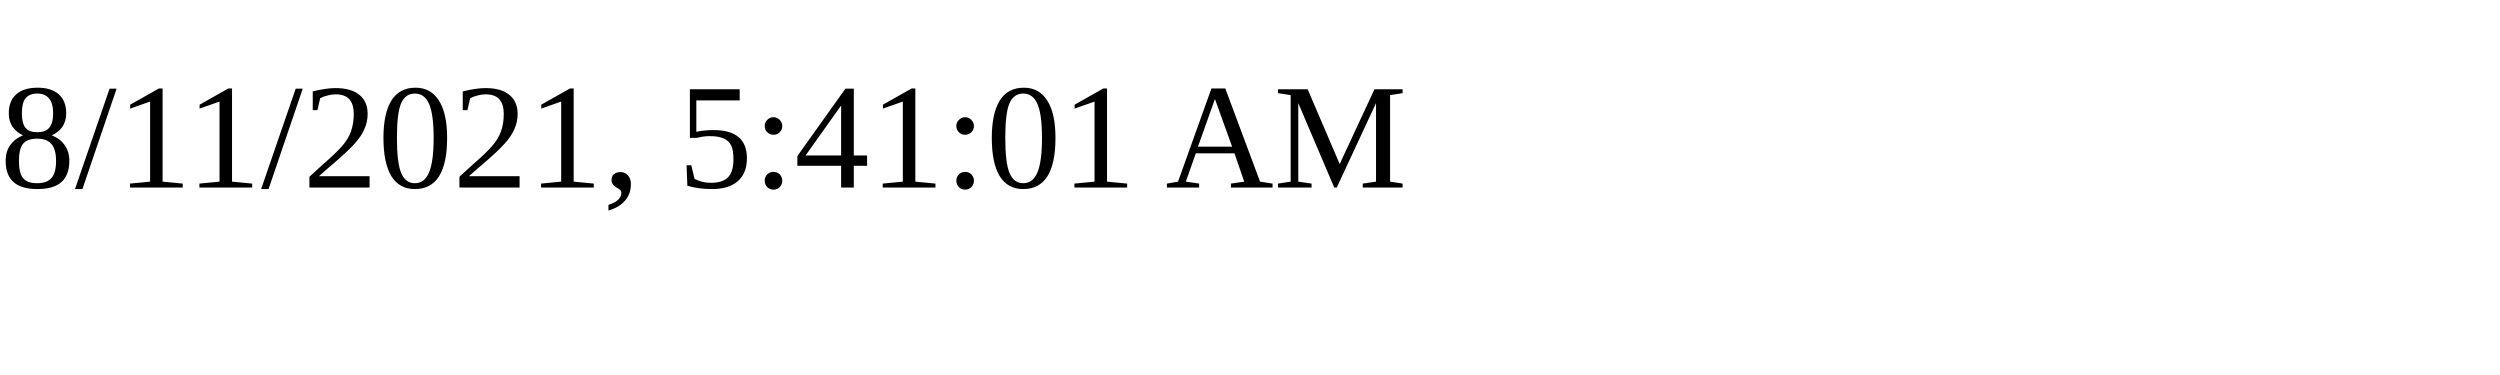
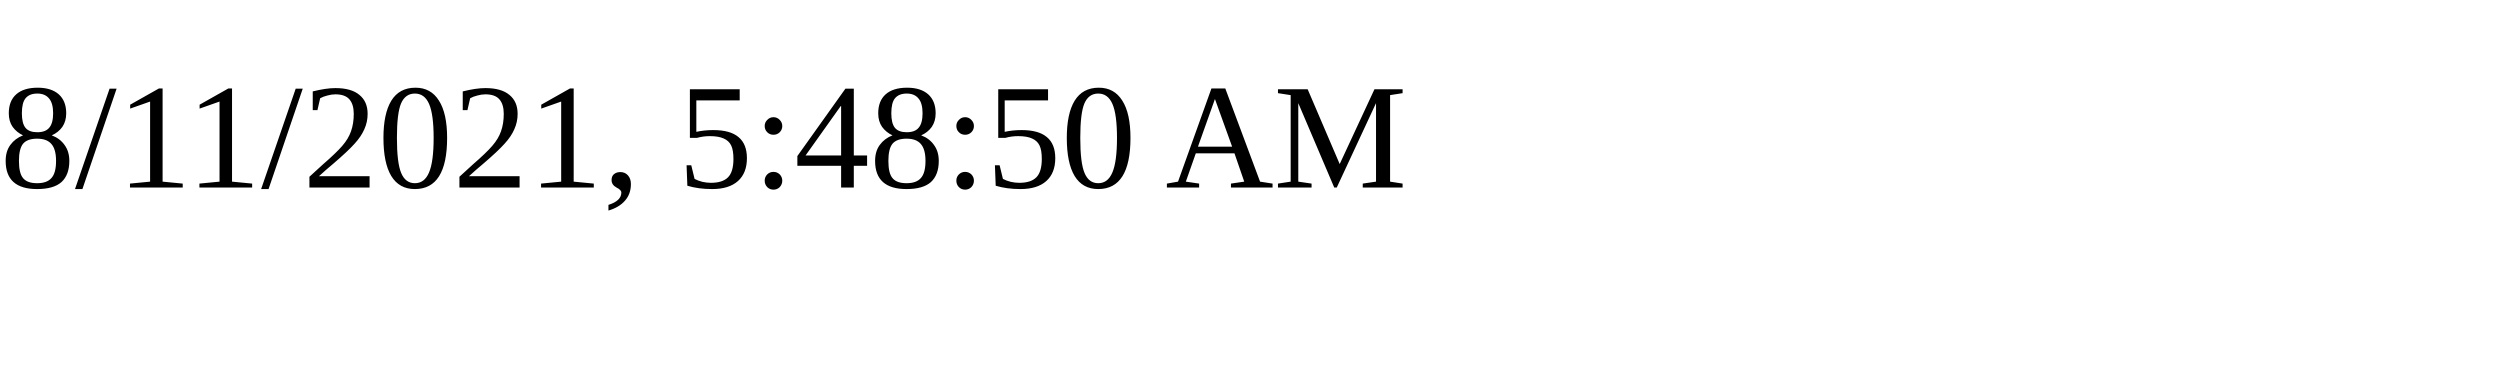
<svg xmlns="http://www.w3.org/2000/svg" height="30" width="200">
-   <text x="0" y="15">8/11/2021, 5:41:01 AM</text>
+   <text x="0" y="15">8/11/2021, 5:48:50 AM</text>
</svg>
